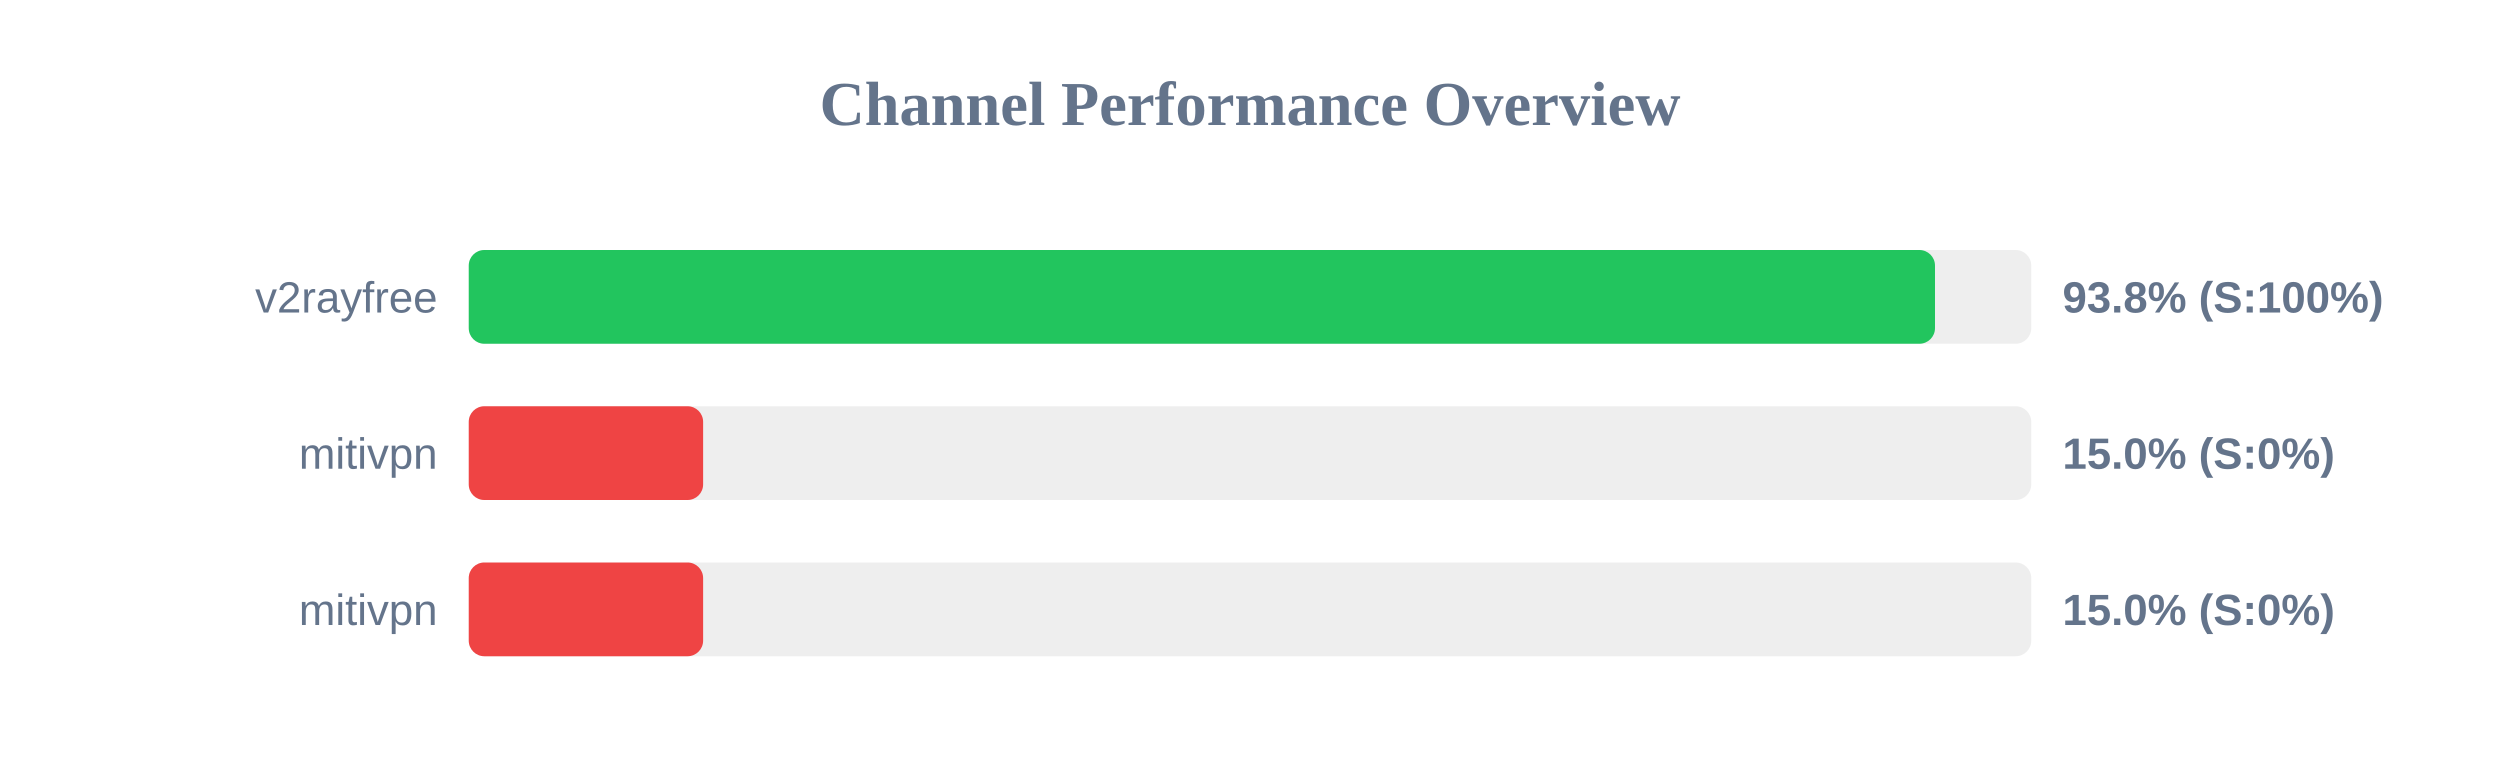
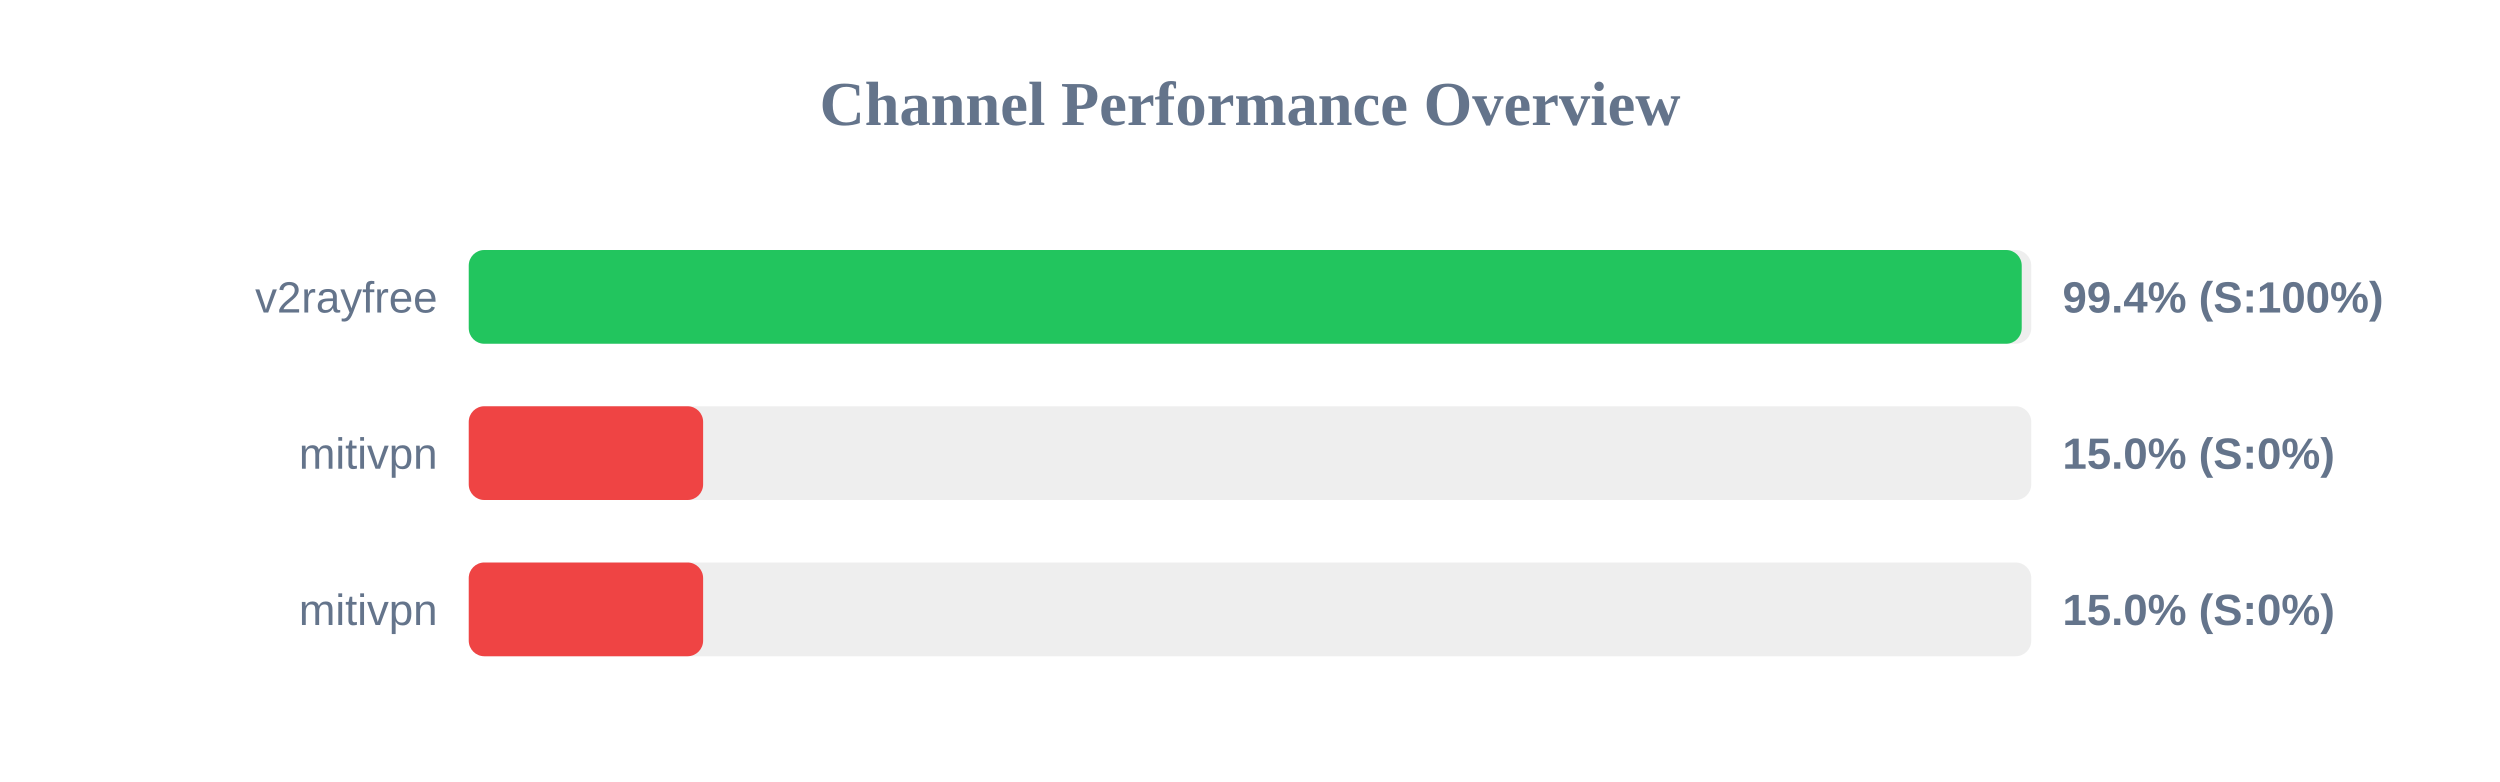
<svg xmlns="http://www.w3.org/2000/svg" width="800" height="250" version="1.1">
  <style>
        .row { font: 14px Arial; fill: #64748b; }
        .score { font: bold 14px Arial; fill: #64748b; }
    </style>
  <text x="400" y="40" text-anchor="middle" font-size="20px" font-weight="bold" fill="#64748b">Channel Performance Overview</text>
  <rect x="150" y="80" width="500" height="30" fill="#eee" rx="5" />
-   <rect x="150" y="80" width="469.2" height="30" fill="#22c55e" rx="5" />
+   <rect x="150" y="80" width="496.95" height="30" fill="#22c55e" rx="5" />
  <text x="140" y="100" text-anchor="end" class="row">v2rayfree</text>
-   <text x="660" y="100" text-anchor="start" class="score">93.8% (S:100%)</text>
+   <text x="660" y="100" text-anchor="start" class="score">99.4% (S:100%)</text>
  <rect x="150" y="130" width="500" height="30" fill="#eee" rx="5" />
  <rect x="150" y="130" width="75.0" height="30" fill="#ef4444" rx="5" />
  <text x="140" y="150" text-anchor="end" class="row">mitivpn</text>
  <text x="660" y="150" text-anchor="start" class="score">15.0% (S:0%)</text>
  <rect x="150" y="180" width="500" height="30" fill="#eee" rx="5" />
  <rect x="150" y="180" width="75.0" height="30" fill="#ef4444" rx="5" />
  <text x="140" y="200" text-anchor="end" class="row">mitivpn</text>
  <text x="660" y="200" text-anchor="start" class="score">15.0% (S:0%)</text>
</svg>
